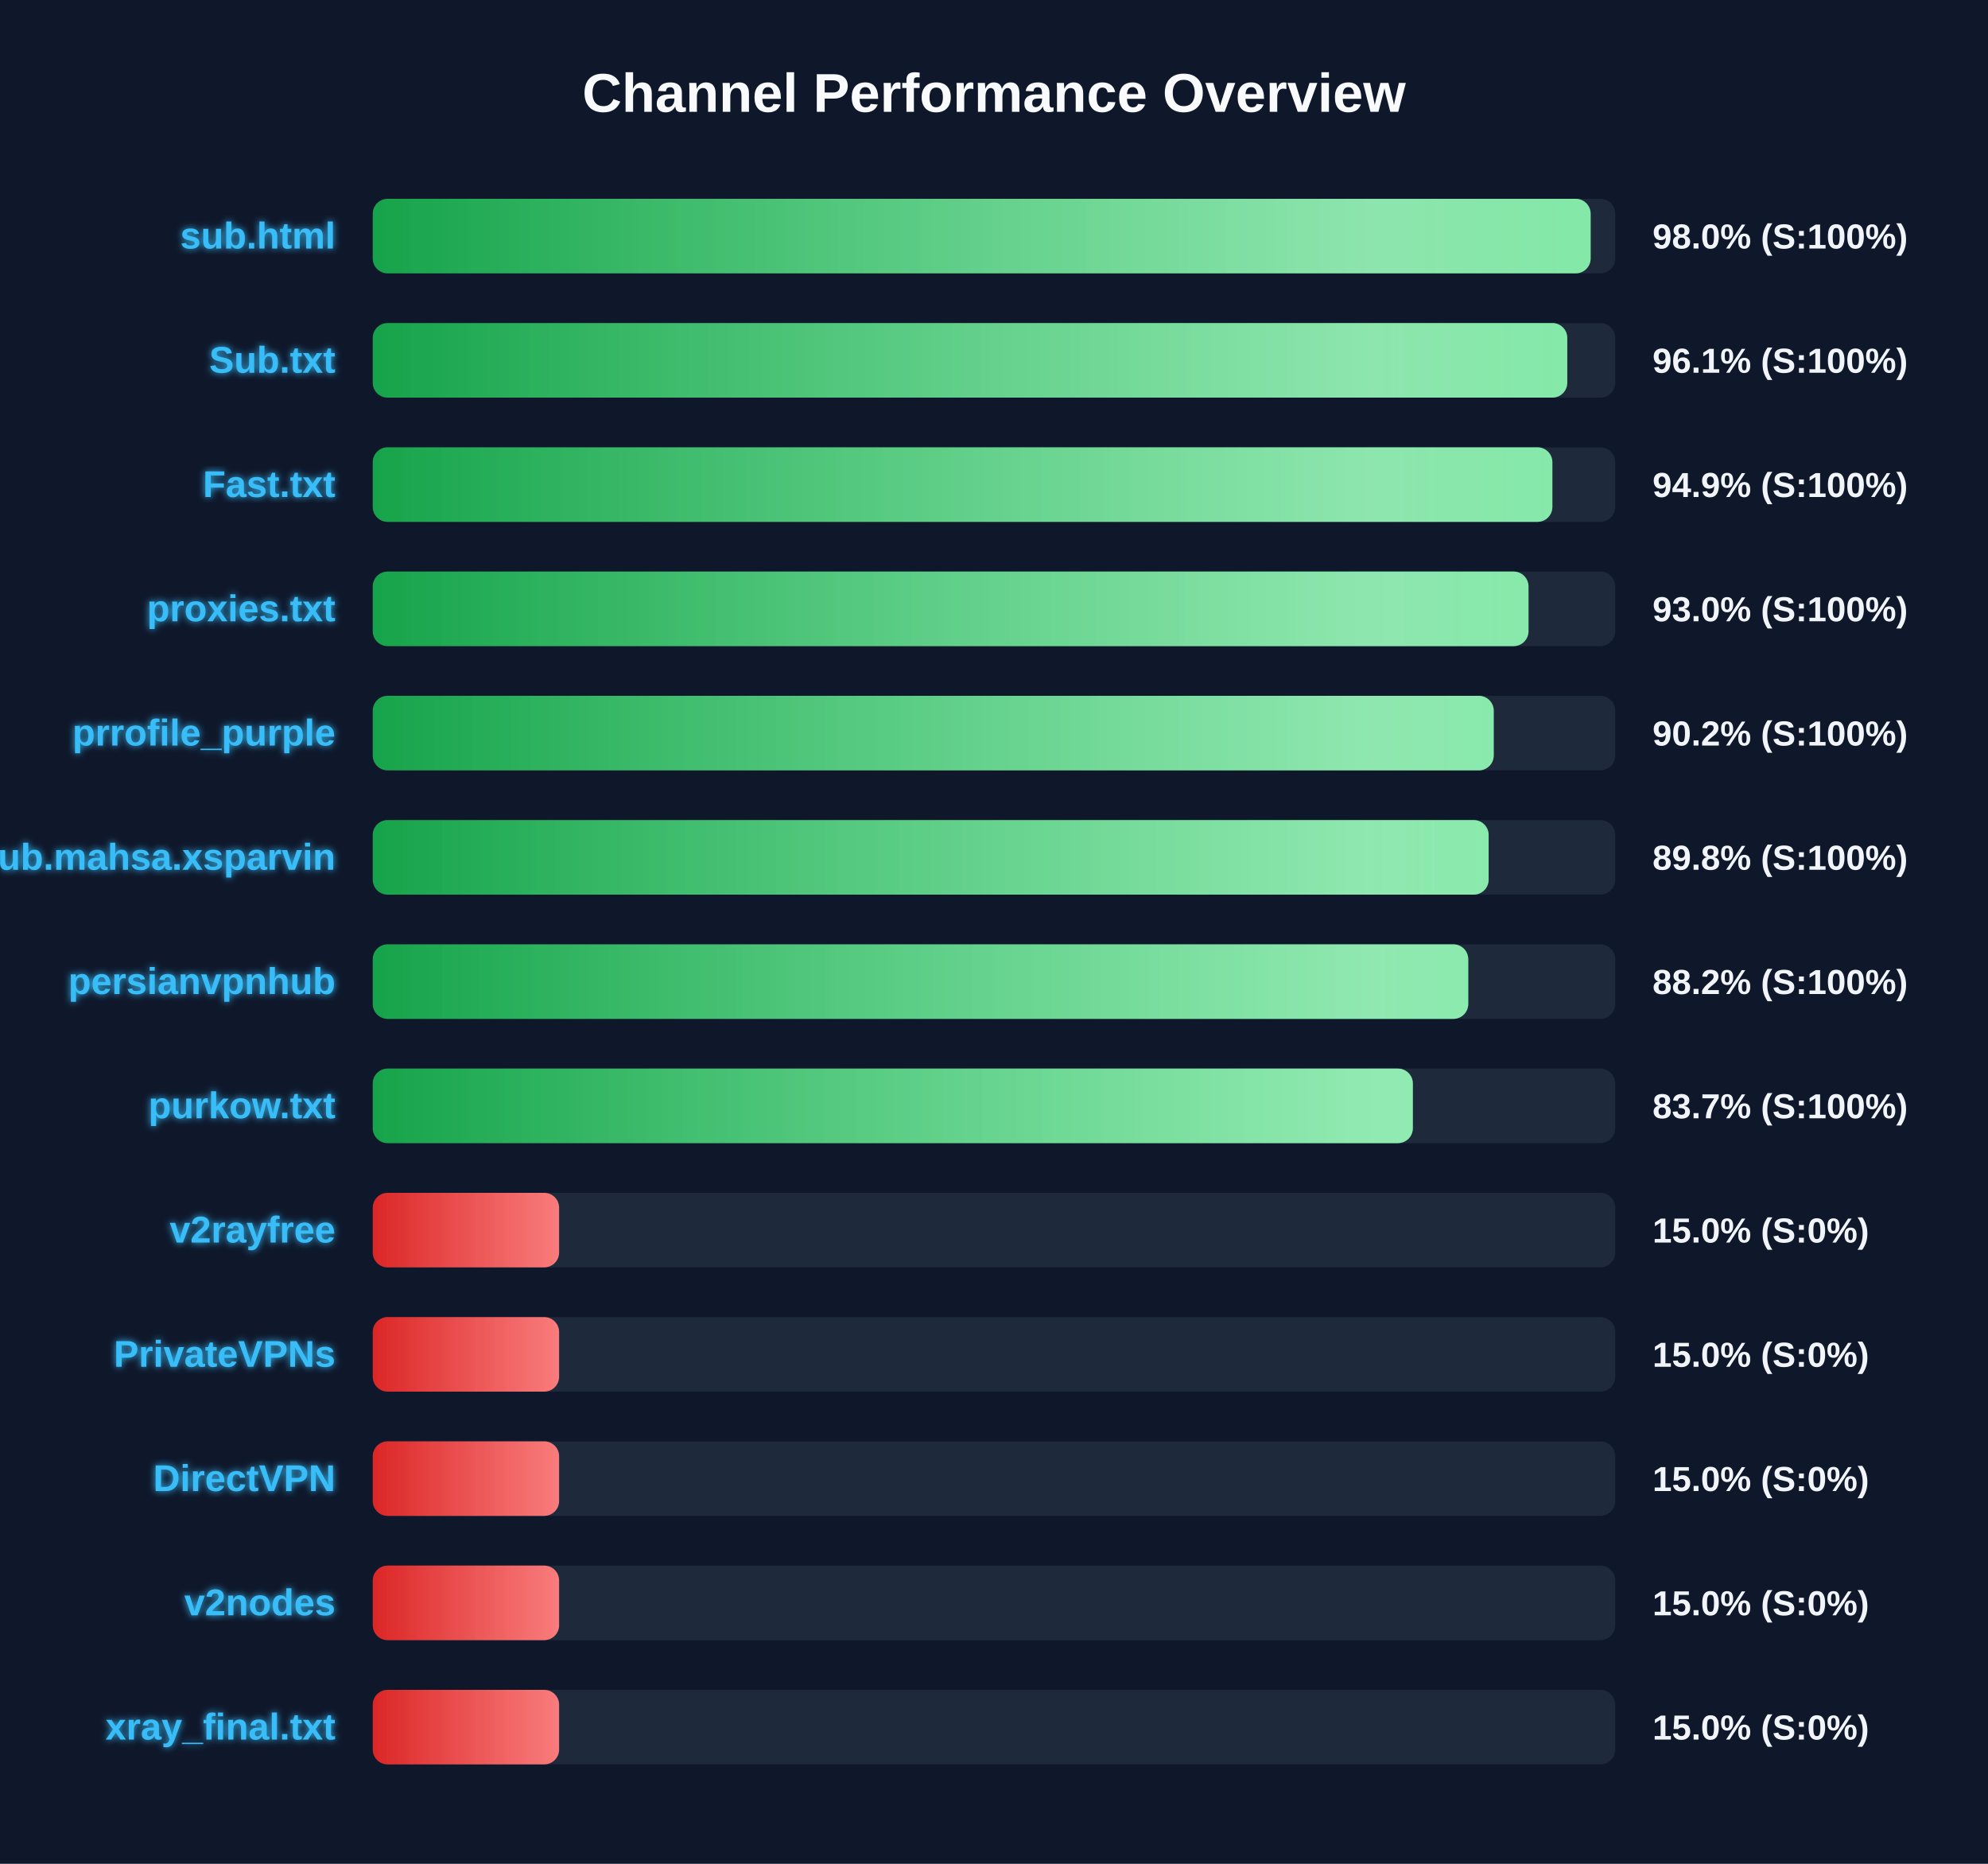
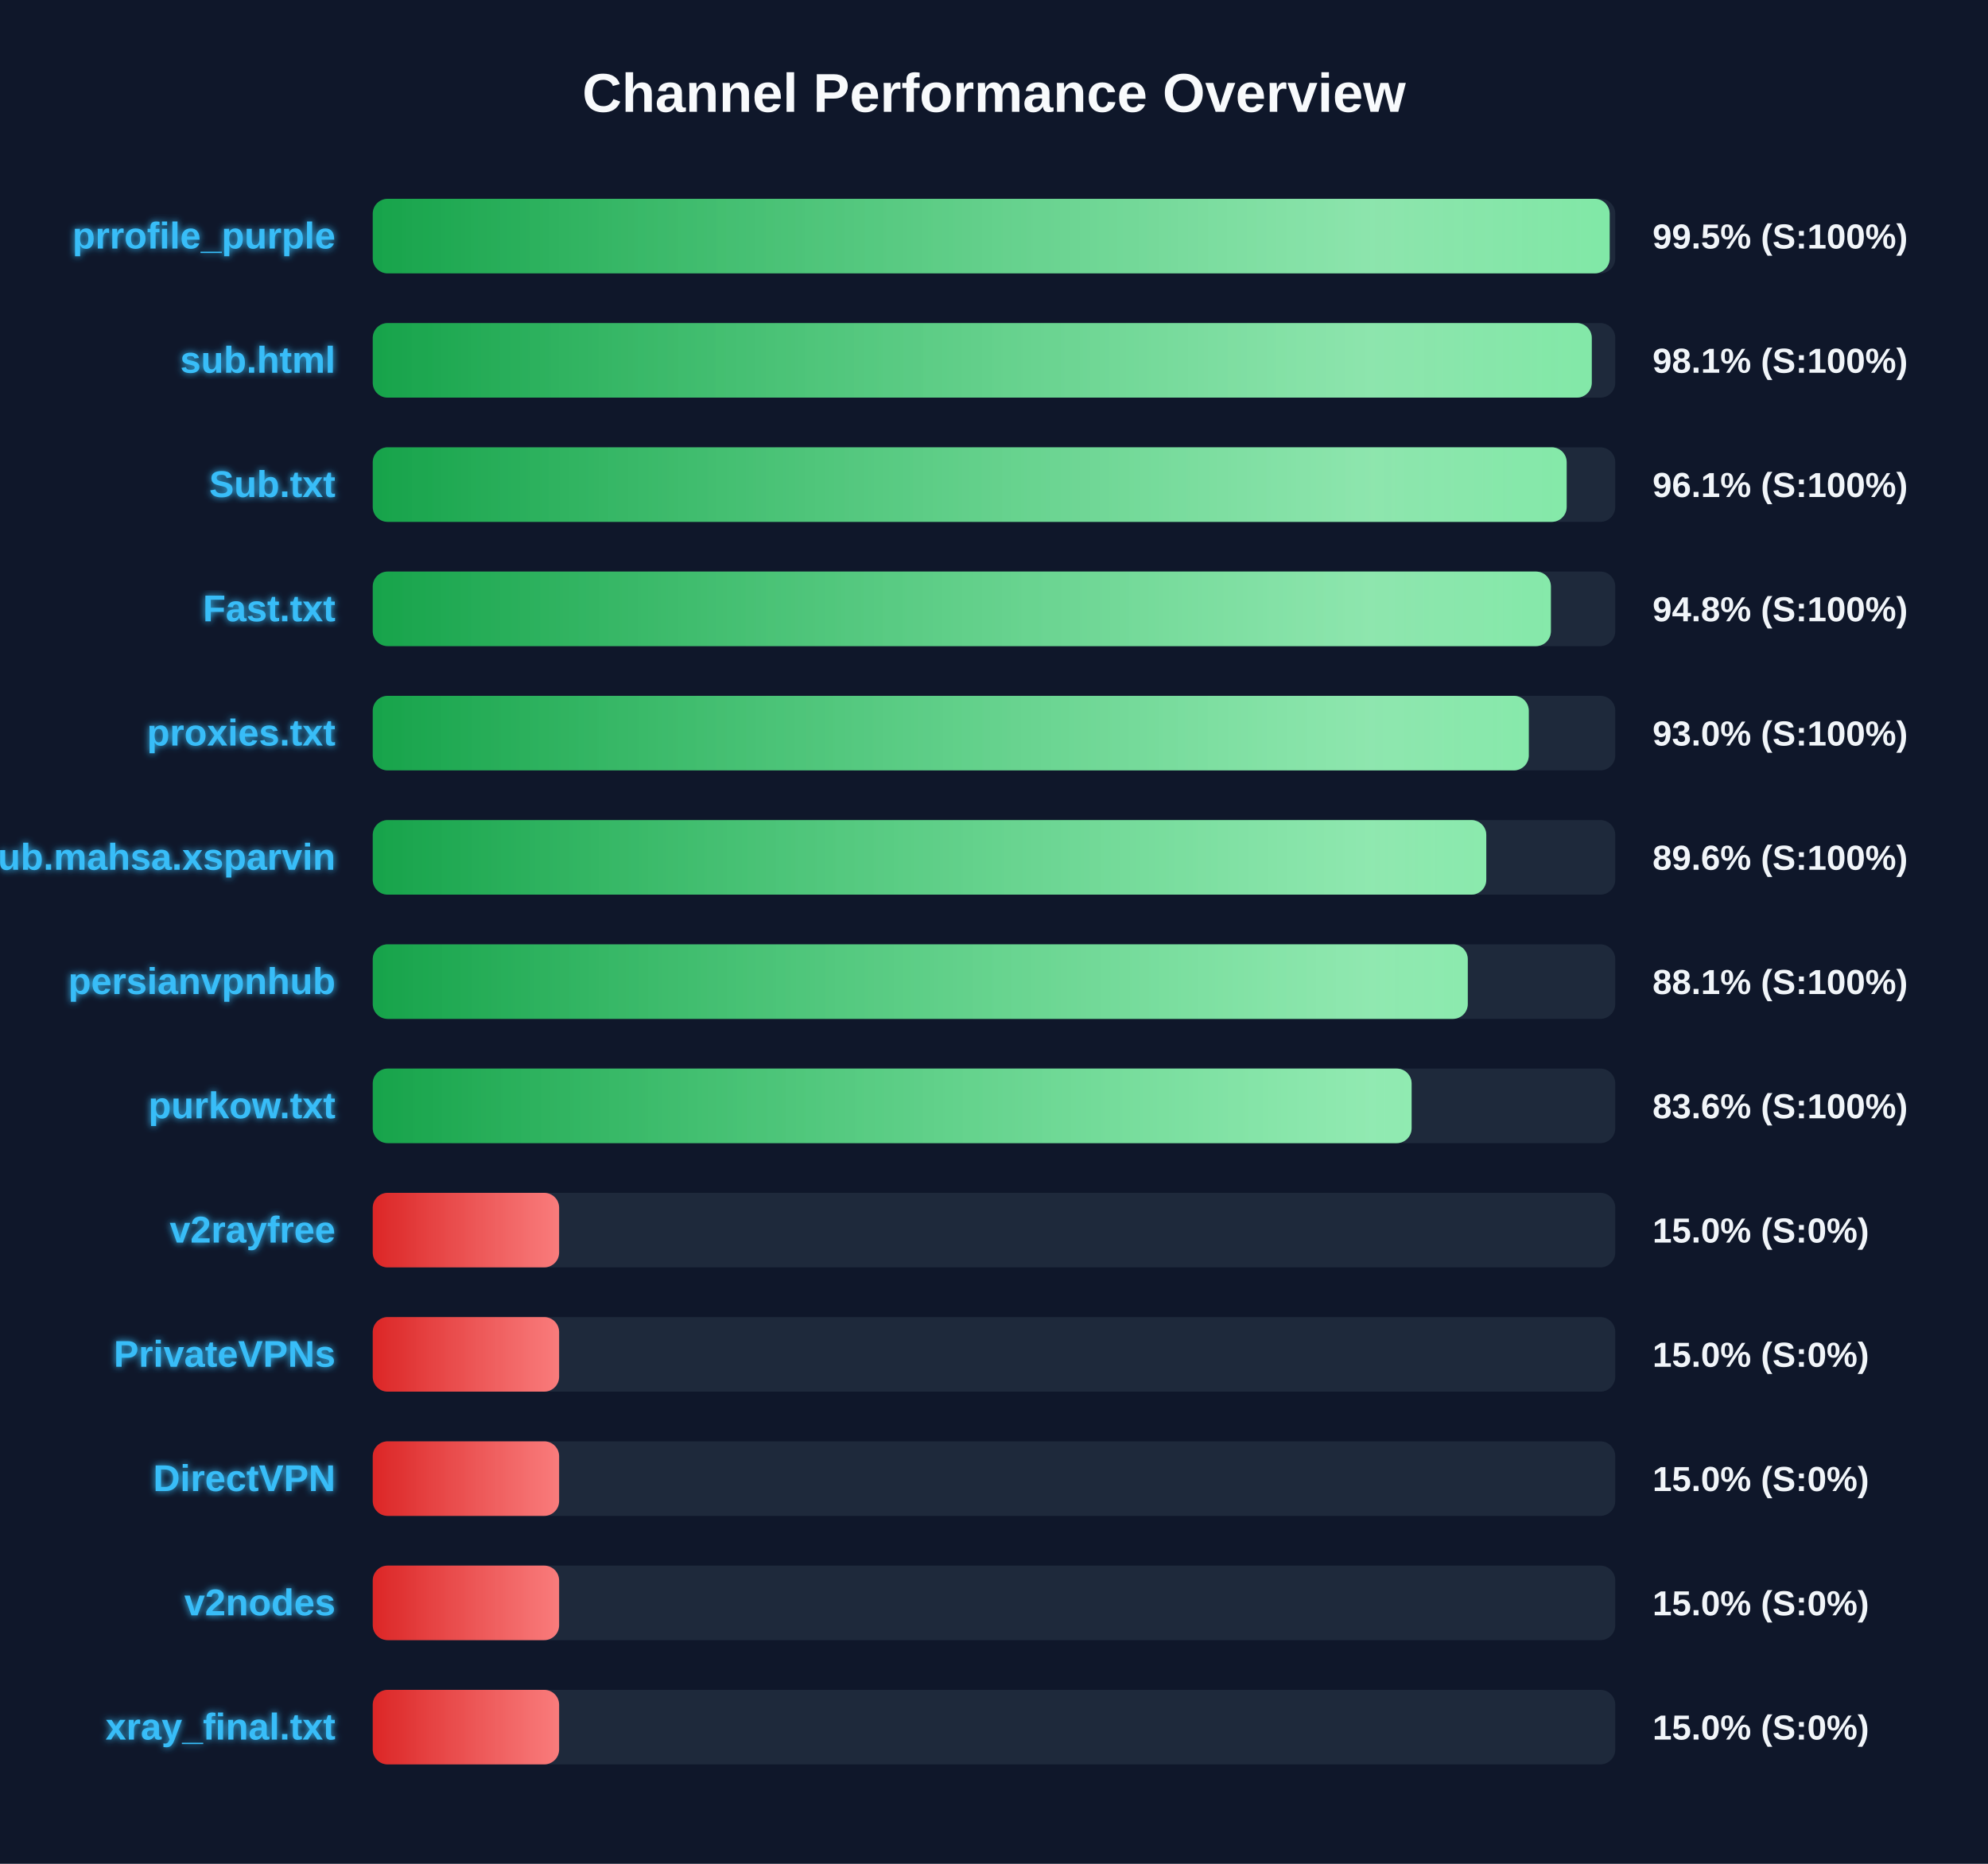
<svg xmlns="http://www.w3.org/2000/svg" width="800" height="750" version="1.1">
  <defs>
    <linearGradient id="grad-green" x1="0%" y1="0%" x2="100%" y2="0%">
      <stop offset="0%" stop-color="#16a34a" />
      <stop offset="100%" stop-color="#4ade80" />
    </linearGradient>
    <linearGradient id="grad-yellow" x1="0%" y1="0%" x2="100%" y2="0%">
      <stop offset="0%" stop-color="#ca8a04" />
      <stop offset="100%" stop-color="#fde047" />
    </linearGradient>
    <linearGradient id="grad-red" x1="0%" y1="0%" x2="100%" y2="0%">
      <stop offset="0%" stop-color="#dc2626" />
      <stop offset="100%" stop-color="#f87171" />
    </linearGradient>
    <linearGradient id="shimmer" x1="0%" y1="0%" x2="100%" y2="0%">
      <stop offset="0%" stop-color="rgba(255,255,255,0)" />
      <stop offset="50%" stop-color="rgba(255,255,255,0.4)" />
      <stop offset="100%" stop-color="rgba(255,255,255,0)" />
    </linearGradient>
    <filter id="glow" x="-20%" y="-20%" width="140%" height="140%">
      <feGaussianBlur stdDeviation="1.5" result="blur" />
      <feComposite in="SourceGraphic" in2="blur" operator="over" />
    </filter>
  </defs>
  <style>
        .bg-rect { fill: #0f172a; }
        .title { font: bold 22px 'Segoe UI', Arial, sans-serif; fill: #f8fafc; }
        .row { font: bold 15px 'Segoe UI', Arial, sans-serif; fill: #38bdf8; filter: url(#glow); }
        .score { font: bold 14px 'Segoe UI', Arial, sans-serif; fill: #f1f5f9; }
        @keyframes shimmer-anim {
            0% { transform: translateX(-100%); }
            100% { transform: translateX(200%); }
        }
        .shimmer-rect {
            animation: shimmer-anim 2.5s infinite linear;
        }
    </style>
  <rect width="100%" height="100%" class="bg-rect" />
  <text x="400" y="45" text-anchor="middle" class="title">Channel Performance Overview</text>
  <rect x="150" y="80" width="500" height="30" fill="#1e293b" rx="6" />
  <clipPath id="clip-0">
-     <rect x="150" y="80" width="490.1" height="30" rx="6" />
+     <rect x="150" y="80" width="497.75" height="30" rx="6" />
  </clipPath>
-   <rect x="150" y="80" width="490.1" height="30" fill="url(#grad-green)" rx="6" />
+   <rect x="150" y="80" width="497.75" height="30" fill="url(#grad-green)" rx="6" />
  <g clip-path="url(#clip-0)">
    <rect x="150" y="80" width="100%" height="30" fill="url(#shimmer)" class="shimmer-rect" />
  </g>
-   <text x="135" y="100" text-anchor="end" class="row">sub.html</text>
-   <text x="665" y="100" text-anchor="start" class="score">98.0% (S:100%)</text>
+   <text x="135" y="100" text-anchor="end" class="row">prrofile_purple</text>
+   <text x="665" y="100" text-anchor="start" class="score">99.5% (S:100%)</text>
  <rect x="150" y="130" width="500" height="30" fill="#1e293b" rx="6" />
  <clipPath id="clip-1">
-     <rect x="150" y="130" width="480.7" height="30" rx="6" />
+     <rect x="150" y="130" width="490.55" height="30" rx="6" />
  </clipPath>
-   <rect x="150" y="130" width="480.7" height="30" fill="url(#grad-green)" rx="6" />
+   <rect x="150" y="130" width="490.55" height="30" fill="url(#grad-green)" rx="6" />
  <g clip-path="url(#clip-1)">
    <rect x="150" y="130" width="100%" height="30" fill="url(#shimmer)" class="shimmer-rect" />
  </g>
-   <text x="135" y="150" text-anchor="end" class="row">Sub.txt</text>
-   <text x="665" y="150" text-anchor="start" class="score">96.1% (S:100%)</text>
+   <text x="135" y="150" text-anchor="end" class="row">sub.html</text>
+   <text x="665" y="150" text-anchor="start" class="score">98.1% (S:100%)</text>
  <rect x="150" y="180" width="500" height="30" fill="#1e293b" rx="6" />
  <clipPath id="clip-2">
-     <rect x="150" y="180" width="474.7" height="30" rx="6" />
+     <rect x="150" y="180" width="480.45" height="30" rx="6" />
  </clipPath>
-   <rect x="150" y="180" width="474.7" height="30" fill="url(#grad-green)" rx="6" />
+   <rect x="150" y="180" width="480.45" height="30" fill="url(#grad-green)" rx="6" />
  <g clip-path="url(#clip-2)">
    <rect x="150" y="180" width="100%" height="30" fill="url(#shimmer)" class="shimmer-rect" />
  </g>
-   <text x="135" y="200" text-anchor="end" class="row">Fast.txt</text>
-   <text x="665" y="200" text-anchor="start" class="score">94.9% (S:100%)</text>
+   <text x="135" y="200" text-anchor="end" class="row">Sub.txt</text>
+   <text x="665" y="200" text-anchor="start" class="score">96.1% (S:100%)</text>
  <rect x="150" y="230" width="500" height="30" fill="#1e293b" rx="6" />
  <clipPath id="clip-3">
-     <rect x="150" y="230" width="465.1" height="30" rx="6" />
+     <rect x="150" y="230" width="474.1" height="30" rx="6" />
  </clipPath>
-   <rect x="150" y="230" width="465.1" height="30" fill="url(#grad-green)" rx="6" />
+   <rect x="150" y="230" width="474.1" height="30" fill="url(#grad-green)" rx="6" />
  <g clip-path="url(#clip-3)">
    <rect x="150" y="230" width="100%" height="30" fill="url(#shimmer)" class="shimmer-rect" />
  </g>
-   <text x="135" y="250" text-anchor="end" class="row">proxies.txt</text>
-   <text x="665" y="250" text-anchor="start" class="score">93.0% (S:100%)</text>
+   <text x="135" y="250" text-anchor="end" class="row">Fast.txt</text>
+   <text x="665" y="250" text-anchor="start" class="score">94.8% (S:100%)</text>
  <rect x="150" y="280" width="500" height="30" fill="#1e293b" rx="6" />
  <clipPath id="clip-4">
-     <rect x="150" y="280" width="451.1" height="30" rx="6" />
+     <rect x="150" y="280" width="465.2" height="30" rx="6" />
  </clipPath>
-   <rect x="150" y="280" width="451.1" height="30" fill="url(#grad-green)" rx="6" />
+   <rect x="150" y="280" width="465.2" height="30" fill="url(#grad-green)" rx="6" />
  <g clip-path="url(#clip-4)">
    <rect x="150" y="280" width="100%" height="30" fill="url(#shimmer)" class="shimmer-rect" />
  </g>
-   <text x="135" y="300" text-anchor="end" class="row">prrofile_purple</text>
-   <text x="665" y="300" text-anchor="start" class="score">90.2% (S:100%)</text>
+   <text x="135" y="300" text-anchor="end" class="row">proxies.txt</text>
+   <text x="665" y="300" text-anchor="start" class="score">93.0% (S:100%)</text>
  <rect x="150" y="330" width="500" height="30" fill="#1e293b" rx="6" />
  <clipPath id="clip-5">
-     <rect x="150" y="330" width="449.05" height="30" rx="6" />
+     <rect x="150" y="330" width="448.1" height="30" rx="6" />
  </clipPath>
-   <rect x="150" y="330" width="449.05" height="30" fill="url(#grad-green)" rx="6" />
+   <rect x="150" y="330" width="448.1" height="30" fill="url(#grad-green)" rx="6" />
  <g clip-path="url(#clip-5)">
    <rect x="150" y="330" width="100%" height="30" fill="url(#shimmer)" class="shimmer-rect" />
  </g>
  <text x="135" y="350" text-anchor="end" class="row">Sub.mahsa.xsparvin</text>
-   <text x="665" y="350" text-anchor="start" class="score">89.8% (S:100%)</text>
+   <text x="665" y="350" text-anchor="start" class="score">89.6% (S:100%)</text>
  <rect x="150" y="380" width="500" height="30" fill="#1e293b" rx="6" />
  <clipPath id="clip-6">
-     <rect x="150" y="380" width="440.85" height="30" rx="6" />
+     <rect x="150" y="380" width="440.65" height="30" rx="6" />
  </clipPath>
-   <rect x="150" y="380" width="440.85" height="30" fill="url(#grad-green)" rx="6" />
+   <rect x="150" y="380" width="440.65" height="30" fill="url(#grad-green)" rx="6" />
  <g clip-path="url(#clip-6)">
    <rect x="150" y="380" width="100%" height="30" fill="url(#shimmer)" class="shimmer-rect" />
  </g>
  <text x="135" y="400" text-anchor="end" class="row">persianvpnhub</text>
-   <text x="665" y="400" text-anchor="start" class="score">88.2% (S:100%)</text>
+   <text x="665" y="400" text-anchor="start" class="score">88.1% (S:100%)</text>
  <rect x="150" y="430" width="500" height="30" fill="#1e293b" rx="6" />
  <clipPath id="clip-7">
-     <rect x="150" y="430" width="418.55" height="30" rx="6" />
+     <rect x="150" y="430" width="418.05" height="30" rx="6" />
  </clipPath>
-   <rect x="150" y="430" width="418.55" height="30" fill="url(#grad-green)" rx="6" />
+   <rect x="150" y="430" width="418.05" height="30" fill="url(#grad-green)" rx="6" />
  <g clip-path="url(#clip-7)">
    <rect x="150" y="430" width="100%" height="30" fill="url(#shimmer)" class="shimmer-rect" />
  </g>
  <text x="135" y="450" text-anchor="end" class="row">purkow.txt</text>
-   <text x="665" y="450" text-anchor="start" class="score">83.7% (S:100%)</text>
+   <text x="665" y="450" text-anchor="start" class="score">83.6% (S:100%)</text>
  <rect x="150" y="480" width="500" height="30" fill="#1e293b" rx="6" />
  <clipPath id="clip-8">
    <rect x="150" y="480" width="75.0" height="30" rx="6" />
  </clipPath>
  <rect x="150" y="480" width="75.0" height="30" fill="url(#grad-red)" rx="6" />
  <g clip-path="url(#clip-8)">
    <rect x="150" y="480" width="100%" height="30" fill="url(#shimmer)" class="shimmer-rect" />
  </g>
  <text x="135" y="500" text-anchor="end" class="row">v2rayfree</text>
  <text x="665" y="500" text-anchor="start" class="score">15.0% (S:0%)</text>
  <rect x="150" y="530" width="500" height="30" fill="#1e293b" rx="6" />
  <clipPath id="clip-9">
    <rect x="150" y="530" width="75.0" height="30" rx="6" />
  </clipPath>
  <rect x="150" y="530" width="75.0" height="30" fill="url(#grad-red)" rx="6" />
  <g clip-path="url(#clip-9)">
    <rect x="150" y="530" width="100%" height="30" fill="url(#shimmer)" class="shimmer-rect" />
  </g>
  <text x="135" y="550" text-anchor="end" class="row">PrivateVPNs</text>
  <text x="665" y="550" text-anchor="start" class="score">15.0% (S:0%)</text>
  <rect x="150" y="580" width="500" height="30" fill="#1e293b" rx="6" />
  <clipPath id="clip-10">
    <rect x="150" y="580" width="75.0" height="30" rx="6" />
  </clipPath>
  <rect x="150" y="580" width="75.0" height="30" fill="url(#grad-red)" rx="6" />
  <g clip-path="url(#clip-10)">
    <rect x="150" y="580" width="100%" height="30" fill="url(#shimmer)" class="shimmer-rect" />
  </g>
  <text x="135" y="600" text-anchor="end" class="row">DirectVPN</text>
  <text x="665" y="600" text-anchor="start" class="score">15.0% (S:0%)</text>
  <rect x="150" y="630" width="500" height="30" fill="#1e293b" rx="6" />
  <clipPath id="clip-11">
    <rect x="150" y="630" width="75.0" height="30" rx="6" />
  </clipPath>
  <rect x="150" y="630" width="75.0" height="30" fill="url(#grad-red)" rx="6" />
  <g clip-path="url(#clip-11)">
    <rect x="150" y="630" width="100%" height="30" fill="url(#shimmer)" class="shimmer-rect" />
  </g>
  <text x="135" y="650" text-anchor="end" class="row">v2nodes</text>
  <text x="665" y="650" text-anchor="start" class="score">15.0% (S:0%)</text>
  <rect x="150" y="680" width="500" height="30" fill="#1e293b" rx="6" />
  <clipPath id="clip-12">
    <rect x="150" y="680" width="75.0" height="30" rx="6" />
  </clipPath>
  <rect x="150" y="680" width="75.0" height="30" fill="url(#grad-red)" rx="6" />
  <g clip-path="url(#clip-12)">
    <rect x="150" y="680" width="100%" height="30" fill="url(#shimmer)" class="shimmer-rect" />
  </g>
  <text x="135" y="700" text-anchor="end" class="row">xray_final.txt</text>
  <text x="665" y="700" text-anchor="start" class="score">15.0% (S:0%)</text>
</svg>
